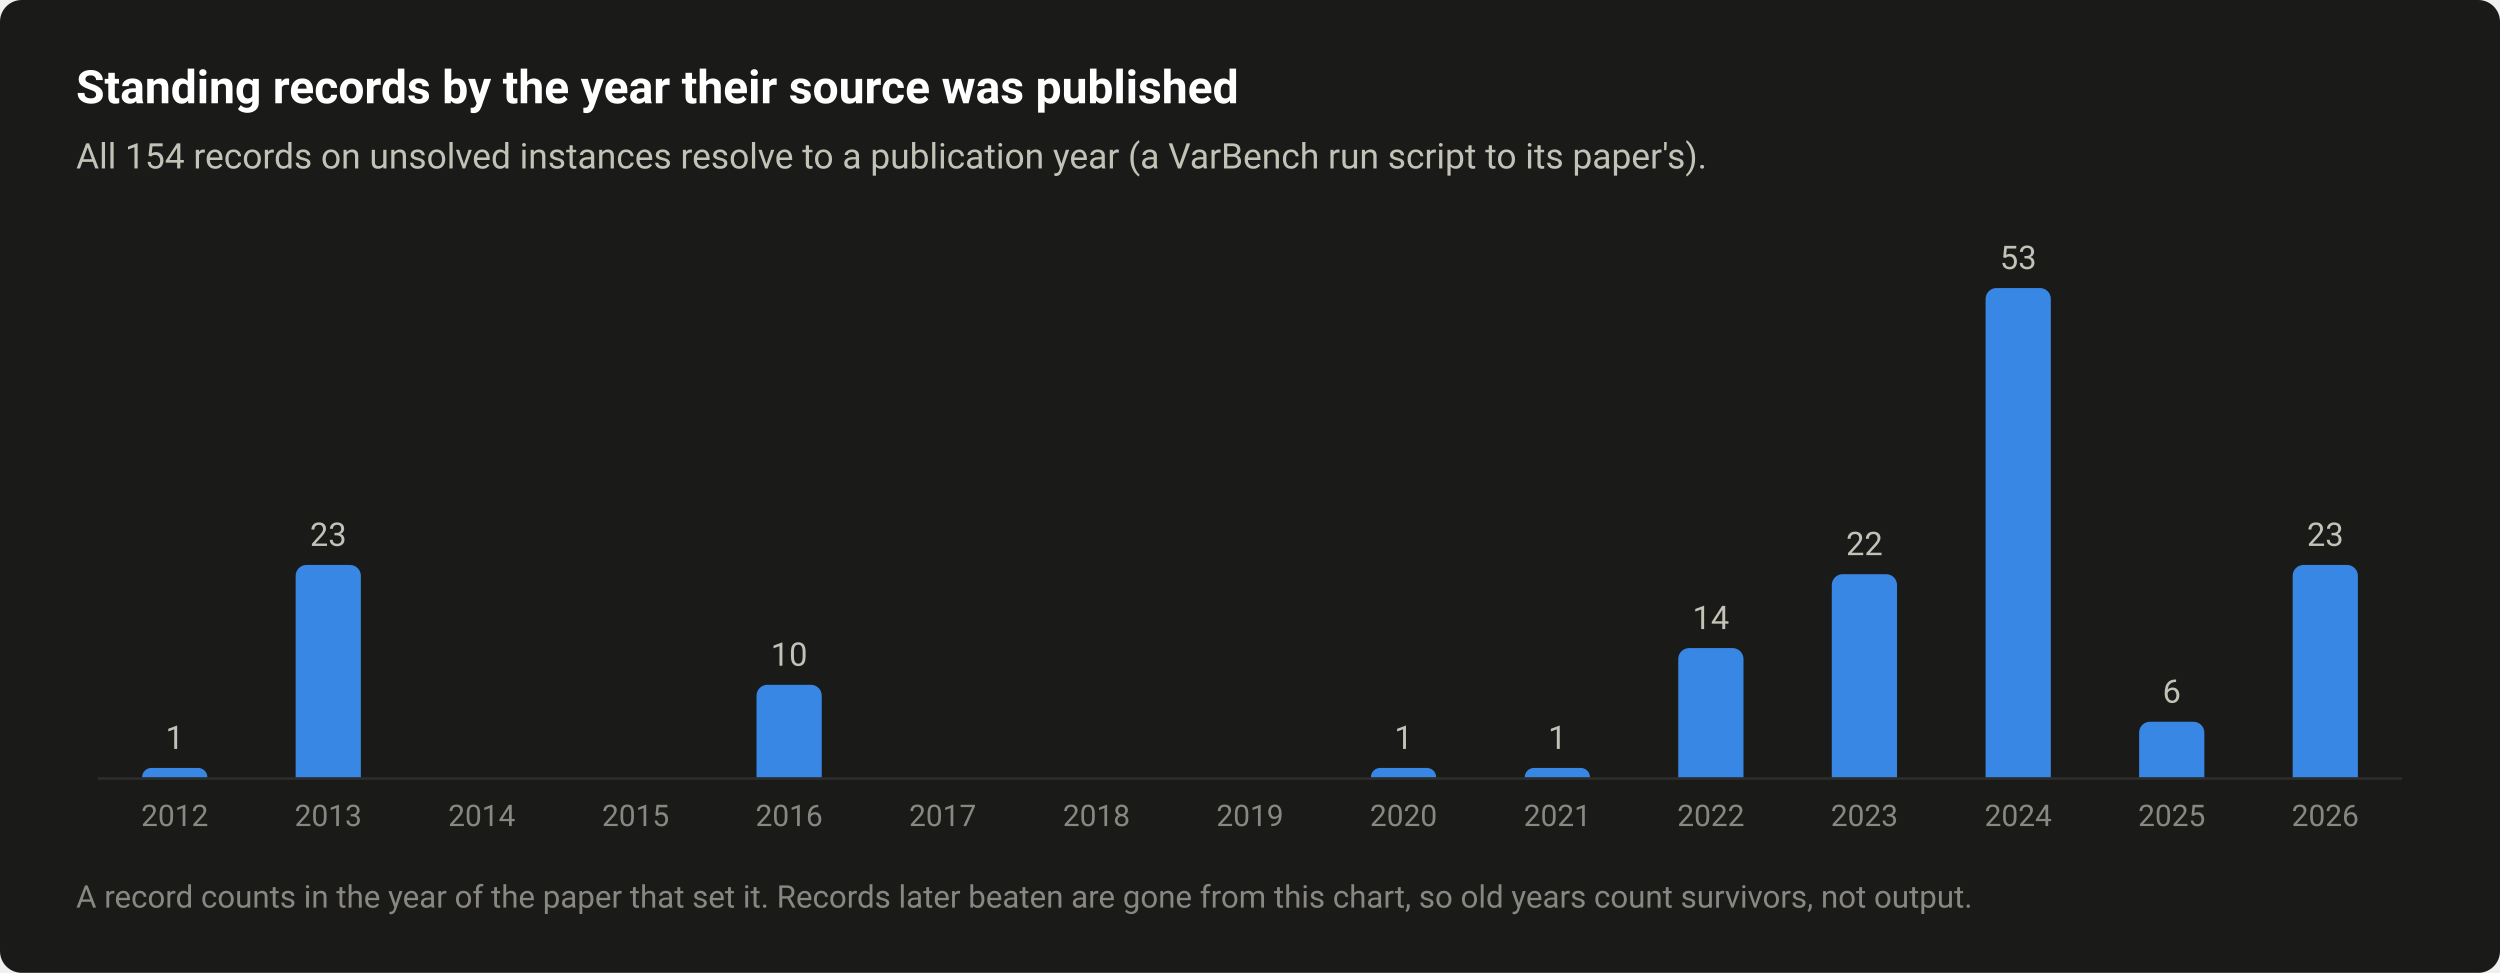
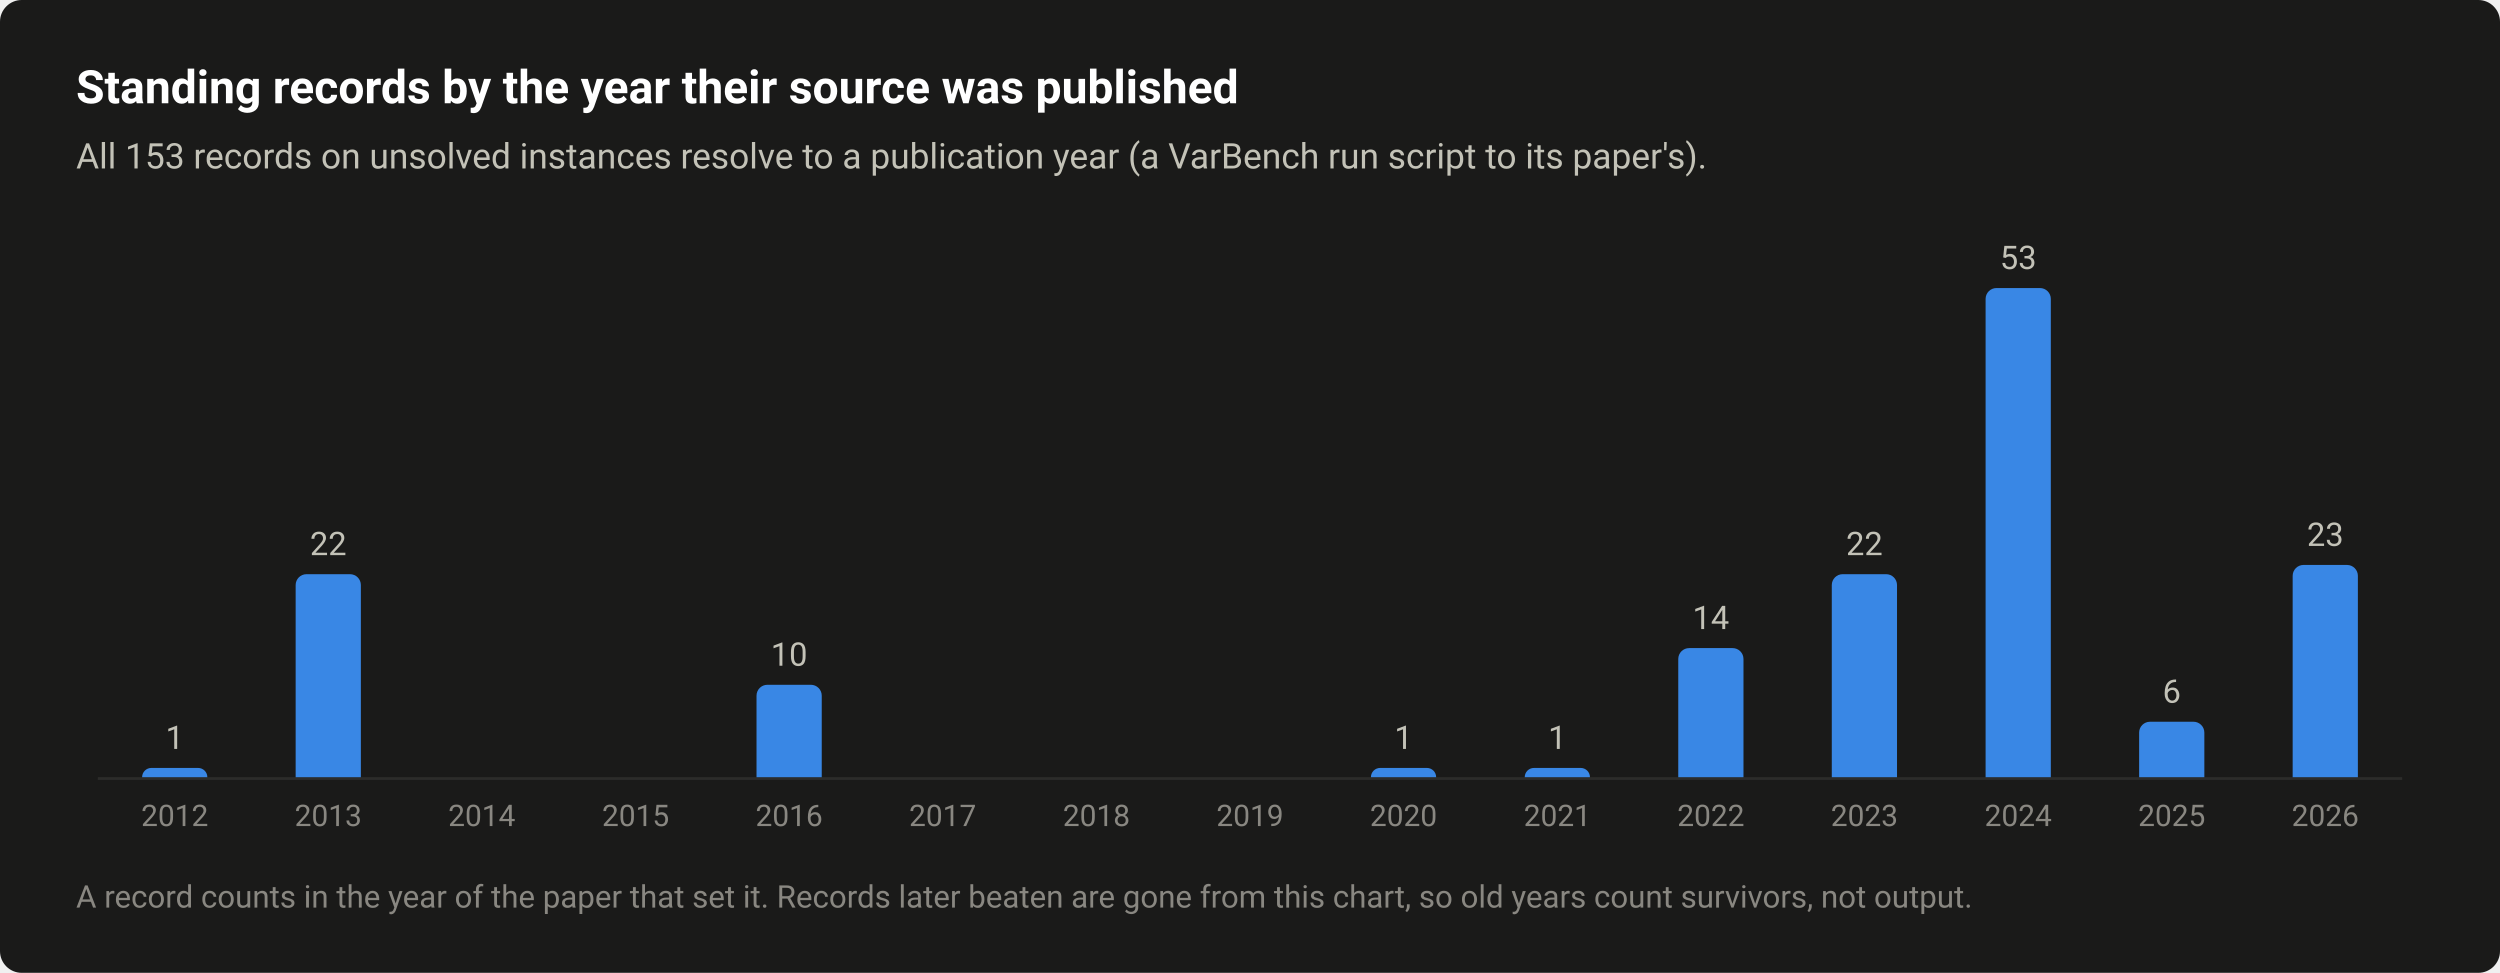
<svg xmlns="http://www.w3.org/2000/svg" width="920" height="358" viewBox="0 0 920 358" role="img" aria-labelledby="title desc">
  <style>text{font-family:system-ui,-apple-system,"Segoe UI",Roboto,"Helvetica Neue",Arial,sans-serif}</style>
  <rect width="920" height="358" rx="8" fill="#1a1a19" />
  <text x="28" y="38" font-size="17" fill="#ffffff" font-weight="600">Standing records by the year their source was published</text>
-   <text x="28" y="62" font-size="13" fill="#c3c2b7">All 154 records on unsolved instances resolve to a publication year (a VarBench run script to its paper's).</text>
+   <text x="28" y="62" font-size="13" fill="#c3c2b7">All 153 records on unsolved instances resolve to a publication year (a VarBench run script to its paper's).</text>
  <path d="M36 286.5H884" stroke="#2c2c2a" stroke-width="1" />
  <path d="M52.3 286V286A3.396 3.396 0 0 1 55.7 282.6H72.9A3.396 3.396 0 0 1 76.3 286V286Z" fill="#3987e5" />
  <text x="64.3" y="275.6" font-size="12" fill="#c3c2b7" text-anchor="middle" style="font-variant-numeric:tabular-nums">1</text>
  <text x="64.3" y="304" font-size="11" fill="#898781" text-anchor="middle" style="font-variant-numeric:tabular-nums">2012</text>
-   <path d="M108.8 286V211.9A4 4 0 0 1 112.8 207.9H128.8A4 4 0 0 1 132.8 211.9V286Z" fill="#3987e5" />
-   <text x="120.8" y="200.9" font-size="12" fill="#c3c2b7" text-anchor="middle" style="font-variant-numeric:tabular-nums">23</text>
+   <path d="M108.8 286V215.3A4 4 0 0 1 112.8 211.3H128.8A4 4 0 0 1 132.8 215.3V286Z" fill="#3987e5" />
+   <text x="120.8" y="204.3" font-size="12" fill="#c3c2b7" text-anchor="middle" style="font-variant-numeric:tabular-nums">22</text>
  <text x="120.8" y="304" font-size="11" fill="#898781" text-anchor="middle" style="font-variant-numeric:tabular-nums">2013</text>
  <text x="177.3" y="304" font-size="11" fill="#898781" text-anchor="middle" style="font-variant-numeric:tabular-nums">2014</text>
  <text x="233.9" y="304" font-size="11" fill="#898781" text-anchor="middle" style="font-variant-numeric:tabular-nums">2015</text>
  <path d="M278.4 286V256A4 4 0 0 1 282.4 252H298.4A4 4 0 0 1 302.4 256V286Z" fill="#3987e5" />
  <text x="290.4" y="245" font-size="12" fill="#c3c2b7" text-anchor="middle" style="font-variant-numeric:tabular-nums">10</text>
  <text x="290.4" y="304" font-size="11" fill="#898781" text-anchor="middle" style="font-variant-numeric:tabular-nums">2016</text>
  <text x="346.9" y="304" font-size="11" fill="#898781" text-anchor="middle" style="font-variant-numeric:tabular-nums">2017</text>
  <text x="403.5" y="304" font-size="11" fill="#898781" text-anchor="middle" style="font-variant-numeric:tabular-nums">2018</text>
  <text x="460" y="304" font-size="11" fill="#898781" text-anchor="middle" style="font-variant-numeric:tabular-nums">2019</text>
  <path d="M504.5 286V286A3.396 3.396 0 0 1 507.9 282.6H525.1A3.396 3.396 0 0 1 528.5 286V286Z" fill="#3987e5" />
  <text x="516.5" y="275.6" font-size="12" fill="#c3c2b7" text-anchor="middle" style="font-variant-numeric:tabular-nums">1</text>
  <text x="516.5" y="304" font-size="11" fill="#898781" text-anchor="middle" style="font-variant-numeric:tabular-nums">2020</text>
  <path d="M561.1 286V286A3.396 3.396 0 0 1 564.5 282.6H581.7A3.396 3.396 0 0 1 585.1 286V286Z" fill="#3987e5" />
  <text x="573.1" y="275.6" font-size="12" fill="#c3c2b7" text-anchor="middle" style="font-variant-numeric:tabular-nums">1</text>
  <text x="573.1" y="304" font-size="11" fill="#898781" text-anchor="middle" style="font-variant-numeric:tabular-nums">2021</text>
  <path d="M617.6 286V242.5A4 4 0 0 1 621.6 238.5H637.6A4 4 0 0 1 641.6 242.5V286Z" fill="#3987e5" />
  <text x="629.6" y="231.5" font-size="12" fill="#c3c2b7" text-anchor="middle" style="font-variant-numeric:tabular-nums">14</text>
  <text x="629.6" y="304" font-size="11" fill="#898781" text-anchor="middle" style="font-variant-numeric:tabular-nums">2022</text>
  <path d="M674.1 286V215.3A4 4 0 0 1 678.1 211.3H694.1A4 4 0 0 1 698.1 215.3V286Z" fill="#3987e5" />
  <text x="686.1" y="204.3" font-size="12" fill="#c3c2b7" text-anchor="middle" style="font-variant-numeric:tabular-nums">22</text>
  <text x="686.1" y="304" font-size="11" fill="#898781" text-anchor="middle" style="font-variant-numeric:tabular-nums">2023</text>
  <path d="M730.7 286V110A4 4 0 0 1 734.7 106H750.7A4 4 0 0 1 754.7 110V286Z" fill="#3987e5" />
  <text x="742.7" y="99" font-size="12" fill="#c3c2b7" text-anchor="middle" style="font-variant-numeric:tabular-nums">53</text>
  <text x="742.7" y="304" font-size="11" fill="#898781" text-anchor="middle" style="font-variant-numeric:tabular-nums">2024</text>
  <path d="M787.2 286V269.6A4 4 0 0 1 791.2 265.6H807.2A4 4 0 0 1 811.2 269.6V286Z" fill="#3987e5" />
  <text x="799.2" y="258.6" font-size="12" fill="#c3c2b7" text-anchor="middle" style="font-variant-numeric:tabular-nums">6</text>
  <text x="799.2" y="304" font-size="11" fill="#898781" text-anchor="middle" style="font-variant-numeric:tabular-nums">2025</text>
  <path d="M843.7 286V211.9A4 4 0 0 1 847.7 207.9H863.7A4 4 0 0 1 867.7 211.9V286Z" fill="#3987e5" />
  <text x="855.7" y="200.9" font-size="12" fill="#c3c2b7" text-anchor="middle" style="font-variant-numeric:tabular-nums">23</text>
  <text x="855.7" y="304" font-size="11" fill="#898781" text-anchor="middle" style="font-variant-numeric:tabular-nums">2026</text>
  <text x="28" y="334" font-size="11.5" fill="#898781">A record counts in the year of the paper that set it. Records later beaten are gone from this chart, so old years count survivors, not output.</text>
</svg>
